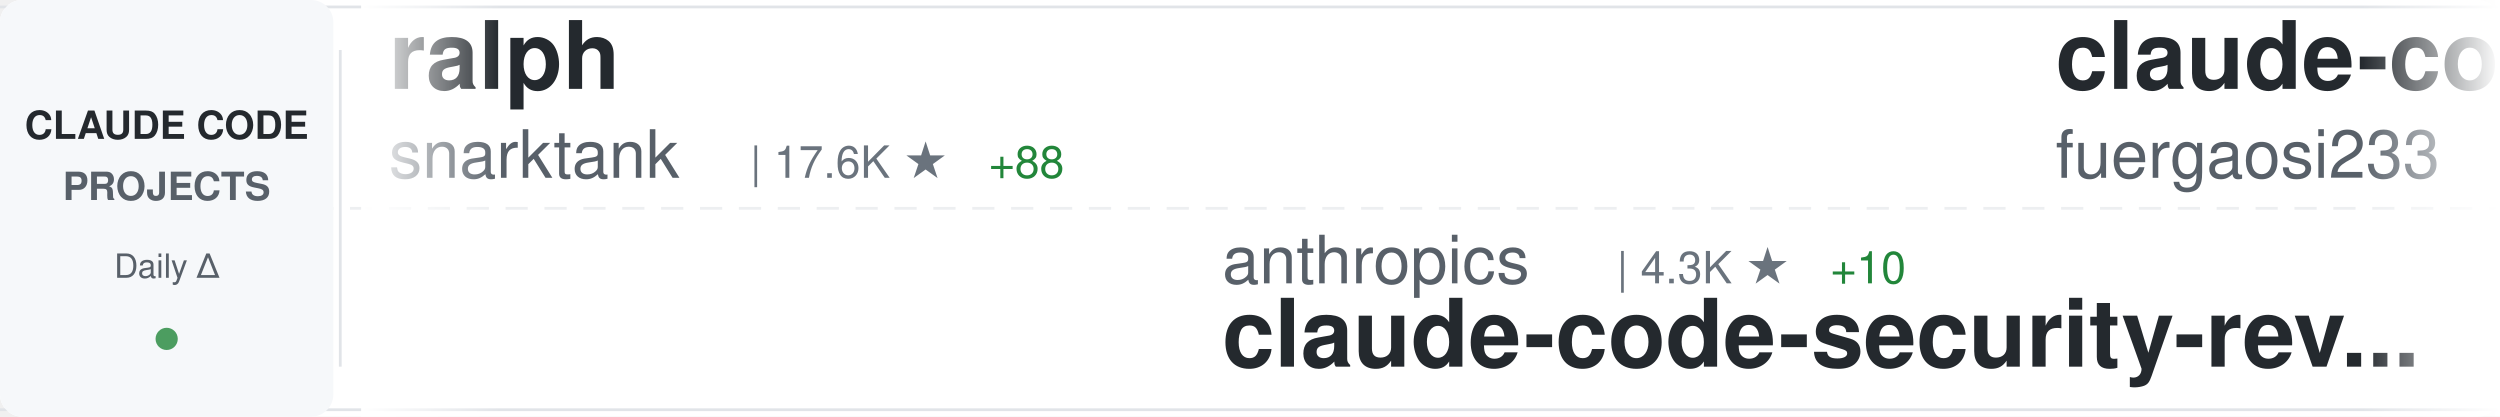
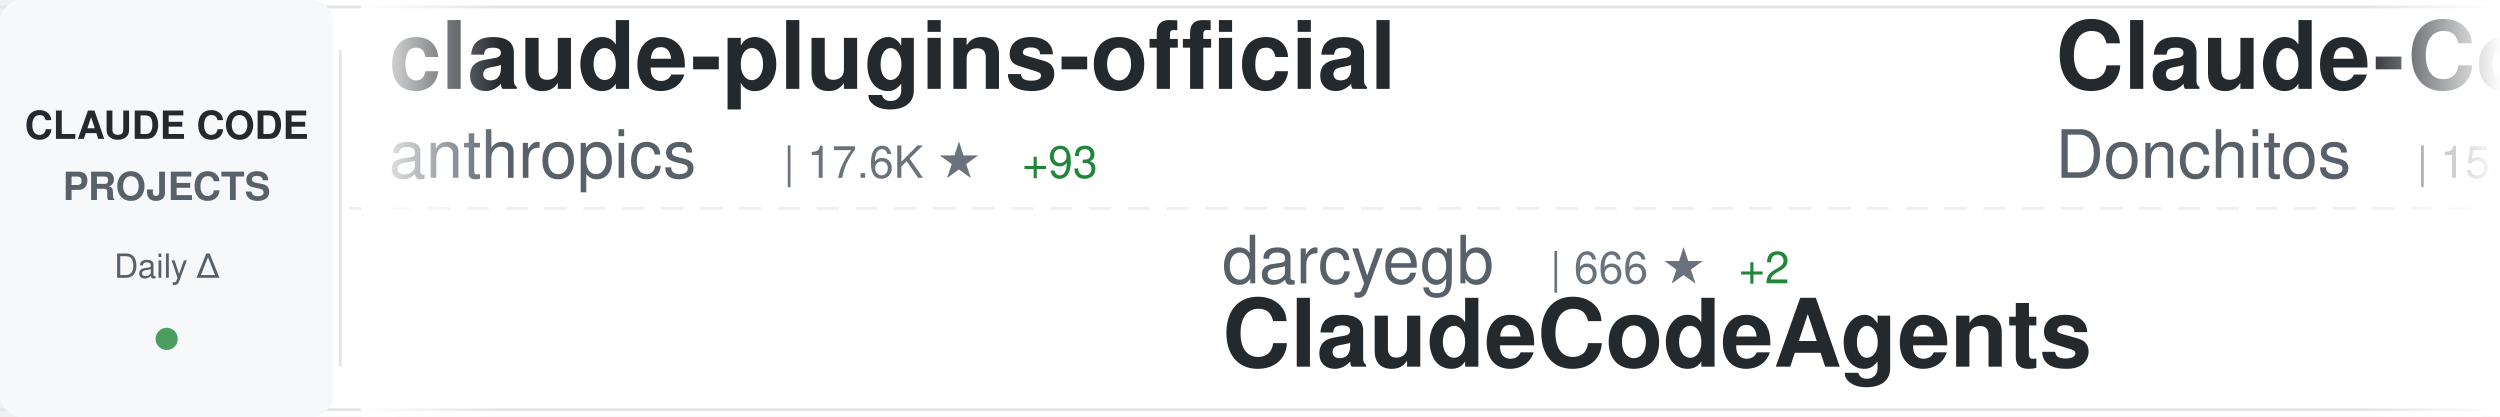
<svg xmlns="http://www.w3.org/2000/svg" width="900" height="150">
  <defs>
    <linearGradient id="awesomeLeftFade" x1="0%" y1="0%" x2="100%" y2="0%">
      <stop offset="0%" style="stop-color:#ffffff;stop-opacity:1" />
      <stop offset="100%" style="stop-color:#ffffff;stop-opacity:0" />
    </linearGradient>
    <linearGradient id="awesomeRightFade" x1="0%" y1="0%" x2="100%" y2="0%">
      <stop offset="0%" style="stop-color:#ffffff;stop-opacity:0" />
      <stop offset="100%" style="stop-color:#ffffff;stop-opacity:1" />
    </linearGradient>
  </defs>
  <rect width="900" height="150" fill="#ffffff" rx="8" />
  <rect x="0" y="2" width="900" height="1" fill="#e1e4e8" />
  <rect x="0" y="147" width="900" height="1" fill="#e1e4e8" />
  <line x1="0" y1="75" x2="900" y2="75" stroke="#e1e4e8" stroke-width="1" stroke-dasharray="8 6" opacity="0.6" />
  <rect x="0" y="0" width="120" height="150" fill="#f6f8fa" rx="8" />
  <text x="60" y="50" font-family="-apple-system, BlinkMacSystemFont, 'Segoe UI', Helvetica, Arial, sans-serif" font-size="14" font-weight="600" fill="#24292e" text-anchor="middle">CLAUDE CODE</text>
  <text x="60" y="72" font-family="-apple-system, BlinkMacSystemFont, 'Segoe UI', Helvetica, Arial, sans-serif" font-size="14" font-weight="600" fill="#586069" text-anchor="middle">PROJECTS</text>
  <text x="60" y="100" font-family="-apple-system, BlinkMacSystemFont, 'Segoe UI', Helvetica, Arial, sans-serif" font-size="12" font-weight="500" fill="#586069" text-anchor="middle">Daily Δ</text>
  <circle cx="60" cy="122" r="4" fill="#22863a" opacity="0.8" />
  <rect x="122" y="18" width="1" height="114" fill="#e1e4e8" />
  <clipPath id="awesomeTickerClip">
    <rect x="130" y="0" width="770" height="150" />
  </clipPath>
  <g clip-path="url(#awesomeTickerClip)">
    <g id="awesomeTickerItems">
      <animateTransform attributeName="transform" attributeType="XML" type="translate" from="0 0" to="-3000 0" dur="54s" repeatCount="indefinite" />
      <g transform="translate(0, 0)">
-         <text x="140" y="32" font-family="-apple-system, BlinkMacSystemFont, 'Segoe UI', Helvetica, Arial, sans-serif" font-size="34" font-weight="600" fill="#24292e">ralph</text>
-         <text x="140" y="64" font-family="-apple-system, BlinkMacSystemFont, 'Segoe UI', Helvetica, Arial, sans-serif" font-size="24" font-weight="400" fill="#586069">snarktank</text>
-         <text x="270" y="64" font-family="-apple-system, BlinkMacSystemFont, 'Segoe UI', Helvetica, Arial, sans-serif" font-size="16" font-weight="500" fill="#6a737d">| 17.6K ★</text>
-         <text x="356" y="64" font-family="-apple-system, BlinkMacSystemFont, 'Segoe UI', Helvetica, Arial, sans-serif" font-size="16" font-weight="500" fill="#22863a"> +88</text>
+         <text x="140" y="32" font-family="-apple-system, BlinkMacSystemFont, 'Segoe UI', Helvetica, Arial, sans-serif" font-size="34" font-weight="600" fill="#24292e">claude-plugins-official</text>
+         <text x="140" y="64" font-family="-apple-system, BlinkMacSystemFont, 'Segoe UI', Helvetica, Arial, sans-serif" font-size="24" font-weight="400" fill="#586069">anthropics</text>
+         <text x="282" y="64" font-family="-apple-system, BlinkMacSystemFont, 'Segoe UI', Helvetica, Arial, sans-serif" font-size="16" font-weight="500" fill="#6a737d">| 17.6K ★</text>
+         <text x="368" y="64" font-family="-apple-system, BlinkMacSystemFont, 'Segoe UI', Helvetica, Arial, sans-serif" font-size="16" font-weight="500" fill="#22863a"> +93</text>
      </g>
      <g transform="translate(300, 0)">
-         <text x="140" y="102" font-family="-apple-system, BlinkMacSystemFont, 'Segoe UI', Helvetica, Arial, sans-serif" font-size="24" font-weight="400" fill="#586069">anthropics</text>
-         <text x="282" y="102" font-family="-apple-system, BlinkMacSystemFont, 'Segoe UI', Helvetica, Arial, sans-serif" font-size="16" font-weight="500" fill="#6a737d">| 4.3K ★</text>
-         <text x="359" y="102" font-family="-apple-system, BlinkMacSystemFont, 'Segoe UI', Helvetica, Arial, sans-serif" font-size="16" font-weight="500" fill="#22863a"> +10</text>
-         <text x="140" y="132" font-family="-apple-system, BlinkMacSystemFont, 'Segoe UI', Helvetica, Arial, sans-serif" font-size="34" font-weight="600" fill="#24292e">claude-code-security-rev...</text>
+         <text x="140" y="102" font-family="-apple-system, BlinkMacSystemFont, 'Segoe UI', Helvetica, Arial, sans-serif" font-size="24" font-weight="400" fill="#586069">darcyegb</text>
+         <text x="258" y="102" font-family="-apple-system, BlinkMacSystemFont, 'Segoe UI', Helvetica, Arial, sans-serif" font-size="16" font-weight="500" fill="#6a737d">| 666 ★</text>
+         <text x="326" y="102" font-family="-apple-system, BlinkMacSystemFont, 'Segoe UI', Helvetica, Arial, sans-serif" font-size="16" font-weight="500" fill="#22863a"> +2</text>
+         <text x="140" y="132" font-family="-apple-system, BlinkMacSystemFont, 'Segoe UI', Helvetica, Arial, sans-serif" font-size="34" font-weight="600" fill="#24292e">ClaudeCodeAgents</text>
      </g>
      <g transform="translate(600, 0)">
-         <text x="140" y="32" font-family="-apple-system, BlinkMacSystemFont, 'Segoe UI', Helvetica, Arial, sans-serif" font-size="34" font-weight="600" fill="#24292e">claude-code-proxy</text>
-         <text x="140" y="64" font-family="-apple-system, BlinkMacSystemFont, 'Segoe UI', Helvetica, Arial, sans-serif" font-size="24" font-weight="400" fill="#586069">fuergaosi233</text>
-         <text x="306" y="64" font-family="-apple-system, BlinkMacSystemFont, 'Segoe UI', Helvetica, Arial, sans-serif" font-size="16" font-weight="500" fill="#6a737d">| 2.5K ★</text>
-         <text x="383" y="64" font-family="-apple-system, BlinkMacSystemFont, 'Segoe UI', Helvetica, Arial, sans-serif" font-size="16" font-weight="500" fill="#22863a"> +10</text>
+         <text x="140" y="32" font-family="-apple-system, BlinkMacSystemFont, 'Segoe UI', Helvetica, Arial, sans-serif" font-size="34" font-weight="600" fill="#24292e">Claude-Code-Game-Studios</text>
+         <text x="140" y="64" font-family="-apple-system, BlinkMacSystemFont, 'Segoe UI', Helvetica, Arial, sans-serif" font-size="24" font-weight="400" fill="#586069">Donchitos</text>
+         <text x="270" y="64" font-family="-apple-system, BlinkMacSystemFont, 'Segoe UI', Helvetica, Arial, sans-serif" font-size="16" font-weight="500" fill="#6a737d">| 15.3K ★</text>
+         <text x="356" y="64" font-family="-apple-system, BlinkMacSystemFont, 'Segoe UI', Helvetica, Arial, sans-serif" font-size="16" font-weight="500" fill="#22863a"> +521</text>
      </g>
      <g transform="translate(900, 0)">
-         <text x="140" y="102" font-family="-apple-system, BlinkMacSystemFont, 'Segoe UI', Helvetica, Arial, sans-serif" font-size="24" font-weight="400" fill="#586069">rohitg00</text>
-         <text x="258" y="102" font-family="-apple-system, BlinkMacSystemFont, 'Segoe UI', Helvetica, Arial, sans-serif" font-size="16" font-weight="500" fill="#6a737d">| 1.4K ★</text>
-         <text x="335" y="102" font-family="-apple-system, BlinkMacSystemFont, 'Segoe UI', Helvetica, Arial, sans-serif" font-size="16" font-weight="500" fill="#22863a"> +11</text>
-         <text x="140" y="132" font-family="-apple-system, BlinkMacSystemFont, 'Segoe UI', Helvetica, Arial, sans-serif" font-size="34" font-weight="600" fill="#24292e">awesome-claude-code-tool...</text>
+         <text x="140" y="102" font-family="-apple-system, BlinkMacSystemFont, 'Segoe UI', Helvetica, Arial, sans-serif" font-size="24" font-weight="400" fill="#586069">hangsman</text>
+         <text x="258" y="102" font-family="-apple-system, BlinkMacSystemFont, 'Segoe UI', Helvetica, Arial, sans-serif" font-size="16" font-weight="500" fill="#6a737d">| 757 ★</text>
+         <text x="140" y="132" font-family="-apple-system, BlinkMacSystemFont, 'Segoe UI', Helvetica, Arial, sans-serif" font-size="34" font-weight="600" fill="#24292e">claude-code-source</text>
      </g>
      <g transform="translate(1200, 0)">
-         <text x="140" y="32" font-family="-apple-system, BlinkMacSystemFont, 'Segoe UI', Helvetica, Arial, sans-serif" font-size="34" font-weight="600" fill="#24292e">claude_code_src</text>
-         <text x="140" y="64" font-family="-apple-system, BlinkMacSystemFont, 'Segoe UI', Helvetica, Arial, sans-serif" font-size="24" font-weight="400" fill="#586069">ponponon</text>
-         <text x="258" y="64" font-family="-apple-system, BlinkMacSystemFont, 'Segoe UI', Helvetica, Arial, sans-serif" font-size="16" font-weight="500" fill="#6a737d">| 2.2K ★</text>
-         <text x="335" y="64" font-family="-apple-system, BlinkMacSystemFont, 'Segoe UI', Helvetica, Arial, sans-serif" font-size="16" font-weight="500" fill="#22863a"> +1</text>
+         <text x="140" y="32" font-family="-apple-system, BlinkMacSystemFont, 'Segoe UI', Helvetica, Arial, sans-serif" font-size="34" font-weight="600" fill="#24292e">claude-code-templates</text>
+         <text x="140" y="64" font-family="-apple-system, BlinkMacSystemFont, 'Segoe UI', Helvetica, Arial, sans-serif" font-size="24" font-weight="400" fill="#586069">davila7</text>
+         <text x="246" y="64" font-family="-apple-system, BlinkMacSystemFont, 'Segoe UI', Helvetica, Arial, sans-serif" font-size="16" font-weight="500" fill="#6a737d">| 24.9K ★</text>
+         <text x="332" y="64" font-family="-apple-system, BlinkMacSystemFont, 'Segoe UI', Helvetica, Arial, sans-serif" font-size="16" font-weight="500" fill="#22863a"> +94</text>
      </g>
      <g transform="translate(1500, 0)">
-         <text x="140" y="102" font-family="-apple-system, BlinkMacSystemFont, 'Segoe UI', Helvetica, Arial, sans-serif" font-size="24" font-weight="400" fill="#586069">andrew-kramer-inno</text>
-         <text x="378" y="102" font-family="-apple-system, BlinkMacSystemFont, 'Segoe UI', Helvetica, Arial, sans-serif" font-size="16" font-weight="500" fill="#6a737d">| 575 ★</text>
-         <text x="140" y="132" font-family="-apple-system, BlinkMacSystemFont, 'Segoe UI', Helvetica, Arial, sans-serif" font-size="34" font-weight="600" fill="#24292e">claude-code-source-build</text>
+         <text x="140" y="102" font-family="-apple-system, BlinkMacSystemFont, 'Segoe UI', Helvetica, Arial, sans-serif" font-size="24" font-weight="400" fill="#586069">anthropics</text>
+         <text x="282" y="102" font-family="-apple-system, BlinkMacSystemFont, 'Segoe UI', Helvetica, Arial, sans-serif" font-size="16" font-weight="500" fill="#6a737d">| 122.2K ★</text>
+         <text x="377" y="102" font-family="-apple-system, BlinkMacSystemFont, 'Segoe UI', Helvetica, Arial, sans-serif" font-size="16" font-weight="500" fill="#22863a"> +650</text>
+         <text x="140" y="132" font-family="-apple-system, BlinkMacSystemFont, 'Segoe UI', Helvetica, Arial, sans-serif" font-size="34" font-weight="600" fill="#24292e">skills</text>
      </g>
      <g transform="translate(1800, 0)">
-         <text x="140" y="32" font-family="-apple-system, BlinkMacSystemFont, 'Segoe UI', Helvetica, Arial, sans-serif" font-size="34" font-weight="600" fill="#24292e">edmunds-claude-code</text>
-         <text x="140" y="64" font-family="-apple-system, BlinkMacSystemFont, 'Segoe UI', Helvetica, Arial, sans-serif" font-size="24" font-weight="400" fill="#586069">edmund-io</text>
-         <text x="270" y="64" font-family="-apple-system, BlinkMacSystemFont, 'Segoe UI', Helvetica, Arial, sans-serif" font-size="16" font-weight="500" fill="#6a737d">| 1.4K ★</text>
-         <text x="347" y="64" font-family="-apple-system, BlinkMacSystemFont, 'Segoe UI', Helvetica, Arial, sans-serif" font-size="16" font-weight="500" fill="#22863a"> +1</text>
+         <text x="140" y="32" font-family="-apple-system, BlinkMacSystemFont, 'Segoe UI', Helvetica, Arial, sans-serif" font-size="34" font-weight="600" fill="#24292e">learn-claude-code</text>
+         <text x="140" y="64" font-family="-apple-system, BlinkMacSystemFont, 'Segoe UI', Helvetica, Arial, sans-serif" font-size="24" font-weight="400" fill="#586069">shareAI-lab</text>
+         <text x="294" y="64" font-family="-apple-system, BlinkMacSystemFont, 'Segoe UI', Helvetica, Arial, sans-serif" font-size="16" font-weight="500" fill="#6a737d">| 55.7K ★</text>
+         <text x="380" y="64" font-family="-apple-system, BlinkMacSystemFont, 'Segoe UI', Helvetica, Arial, sans-serif" font-size="16" font-weight="500" fill="#22863a"> +291</text>
      </g>
      <g transform="translate(2100, 0)">
-         <text x="140" y="102" font-family="-apple-system, BlinkMacSystemFont, 'Segoe UI', Helvetica, Arial, sans-serif" font-size="24" font-weight="400" fill="#586069">LING71671</text>
-         <text x="270" y="102" font-family="-apple-system, BlinkMacSystemFont, 'Segoe UI', Helvetica, Arial, sans-serif" font-size="16" font-weight="500" fill="#6a737d">| 767 ★</text>
-         <text x="338" y="102" font-family="-apple-system, BlinkMacSystemFont, 'Segoe UI', Helvetica, Arial, sans-serif" font-size="16" font-weight="500" fill="#22863a"> +4</text>
-         <text x="140" y="132" font-family="-apple-system, BlinkMacSystemFont, 'Segoe UI', Helvetica, Arial, sans-serif" font-size="34" font-weight="600" fill="#24292e">Open-ClaudeCode</text>
+         <text x="140" y="102" font-family="-apple-system, BlinkMacSystemFont, 'Segoe UI', Helvetica, Arial, sans-serif" font-size="24" font-weight="400" fill="#586069">ding113</text>
+         <text x="246" y="102" font-family="-apple-system, BlinkMacSystemFont, 'Segoe UI', Helvetica, Arial, sans-serif" font-size="16" font-weight="500" fill="#6a737d">| 2.6K ★</text>
+         <text x="323" y="102" font-family="-apple-system, BlinkMacSystemFont, 'Segoe UI', Helvetica, Arial, sans-serif" font-size="16" font-weight="500" fill="#22863a"> +16</text>
+         <text x="140" y="132" font-family="-apple-system, BlinkMacSystemFont, 'Segoe UI', Helvetica, Arial, sans-serif" font-size="34" font-weight="600" fill="#24292e">claude-code-hub</text>
      </g>
      <g transform="translate(2400, 0)">
-         <text x="140" y="32" font-family="-apple-system, BlinkMacSystemFont, 'Segoe UI', Helvetica, Arial, sans-serif" font-size="34" font-weight="600" fill="#24292e">claude-code-guide</text>
-         <text x="140" y="64" font-family="-apple-system, BlinkMacSystemFont, 'Segoe UI', Helvetica, Arial, sans-serif" font-size="24" font-weight="400" fill="#586069">zebbern</text>
-         <text x="246" y="64" font-family="-apple-system, BlinkMacSystemFont, 'Segoe UI', Helvetica, Arial, sans-serif" font-size="16" font-weight="500" fill="#6a737d">| 4.0K ★</text>
-         <text x="323" y="64" font-family="-apple-system, BlinkMacSystemFont, 'Segoe UI', Helvetica, Arial, sans-serif" font-size="16" font-weight="500" fill="#22863a"> +8</text>
+         <text x="140" y="32" font-family="-apple-system, BlinkMacSystemFont, 'Segoe UI', Helvetica, Arial, sans-serif" font-size="34" font-weight="600" fill="#24292e">andrej-karpathy-skills</text>
+         <text x="140" y="64" font-family="-apple-system, BlinkMacSystemFont, 'Segoe UI', Helvetica, Arial, sans-serif" font-size="24" font-weight="400" fill="#586069">forrestchang</text>
+         <text x="306" y="64" font-family="-apple-system, BlinkMacSystemFont, 'Segoe UI', Helvetica, Arial, sans-serif" font-size="16" font-weight="500" fill="#6a737d">| 75.3K ★</text>
+         <text x="392" y="64" font-family="-apple-system, BlinkMacSystemFont, 'Segoe UI', Helvetica, Arial, sans-serif" font-size="16" font-weight="500" fill="#22863a"> +4.3K</text>
      </g>
      <g transform="translate(2700, 0)">
-         <text x="140" y="102" font-family="-apple-system, BlinkMacSystemFont, 'Segoe UI', Helvetica, Arial, sans-serif" font-size="24" font-weight="400" fill="#586069">nicedreamzapp</text>
-         <text x="318" y="102" font-family="-apple-system, BlinkMacSystemFont, 'Segoe UI', Helvetica, Arial, sans-serif" font-size="16" font-weight="500" fill="#6a737d">| 2.0K ★</text>
-         <text x="395" y="102" font-family="-apple-system, BlinkMacSystemFont, 'Segoe UI', Helvetica, Arial, sans-serif" font-size="16" font-weight="500" fill="#22863a"> +196</text>
-         <text x="140" y="132" font-family="-apple-system, BlinkMacSystemFont, 'Segoe UI', Helvetica, Arial, sans-serif" font-size="34" font-weight="600" fill="#24292e">claude-code-local</text>
+         <text x="140" y="102" font-family="-apple-system, BlinkMacSystemFont, 'Segoe UI', Helvetica, Arial, sans-serif" font-size="24" font-weight="400" fill="#586069">zebbern</text>
+         <text x="246" y="102" font-family="-apple-system, BlinkMacSystemFont, 'Segoe UI', Helvetica, Arial, sans-serif" font-size="16" font-weight="500" fill="#6a737d">| 4.0K ★</text>
+         <text x="323" y="102" font-family="-apple-system, BlinkMacSystemFont, 'Segoe UI', Helvetica, Arial, sans-serif" font-size="16" font-weight="500" fill="#22863a"> +9</text>
+         <text x="140" y="132" font-family="-apple-system, BlinkMacSystemFont, 'Segoe UI', Helvetica, Arial, sans-serif" font-size="34" font-weight="600" fill="#24292e">claude-code-guide</text>
      </g>
      <g transform="translate(3000, 0)">
-         <text x="140" y="32" font-family="-apple-system, BlinkMacSystemFont, 'Segoe UI', Helvetica, Arial, sans-serif" font-size="34" font-weight="600" fill="#24292e">ralph</text>
-         <text x="140" y="64" font-family="-apple-system, BlinkMacSystemFont, 'Segoe UI', Helvetica, Arial, sans-serif" font-size="24" font-weight="400" fill="#586069">snarktank</text>
-         <text x="270" y="64" font-family="-apple-system, BlinkMacSystemFont, 'Segoe UI', Helvetica, Arial, sans-serif" font-size="16" font-weight="500" fill="#6a737d">| 17.6K ★</text>
-         <text x="356" y="64" font-family="-apple-system, BlinkMacSystemFont, 'Segoe UI', Helvetica, Arial, sans-serif" font-size="16" font-weight="500" fill="#22863a"> +88</text>
+         <text x="140" y="32" font-family="-apple-system, BlinkMacSystemFont, 'Segoe UI', Helvetica, Arial, sans-serif" font-size="34" font-weight="600" fill="#24292e">claude-plugins-official</text>
+         <text x="140" y="64" font-family="-apple-system, BlinkMacSystemFont, 'Segoe UI', Helvetica, Arial, sans-serif" font-size="24" font-weight="400" fill="#586069">anthropics</text>
+         <text x="282" y="64" font-family="-apple-system, BlinkMacSystemFont, 'Segoe UI', Helvetica, Arial, sans-serif" font-size="16" font-weight="500" fill="#6a737d">| 17.6K ★</text>
+         <text x="368" y="64" font-family="-apple-system, BlinkMacSystemFont, 'Segoe UI', Helvetica, Arial, sans-serif" font-size="16" font-weight="500" fill="#22863a"> +93</text>
      </g>
      <g transform="translate(3300, 0)">
-         <text x="140" y="102" font-family="-apple-system, BlinkMacSystemFont, 'Segoe UI', Helvetica, Arial, sans-serif" font-size="24" font-weight="400" fill="#586069">anthropics</text>
-         <text x="282" y="102" font-family="-apple-system, BlinkMacSystemFont, 'Segoe UI', Helvetica, Arial, sans-serif" font-size="16" font-weight="500" fill="#6a737d">| 4.3K ★</text>
-         <text x="359" y="102" font-family="-apple-system, BlinkMacSystemFont, 'Segoe UI', Helvetica, Arial, sans-serif" font-size="16" font-weight="500" fill="#22863a"> +10</text>
-         <text x="140" y="132" font-family="-apple-system, BlinkMacSystemFont, 'Segoe UI', Helvetica, Arial, sans-serif" font-size="34" font-weight="600" fill="#24292e">claude-code-security-rev...</text>
+         <text x="140" y="102" font-family="-apple-system, BlinkMacSystemFont, 'Segoe UI', Helvetica, Arial, sans-serif" font-size="24" font-weight="400" fill="#586069">darcyegb</text>
+         <text x="258" y="102" font-family="-apple-system, BlinkMacSystemFont, 'Segoe UI', Helvetica, Arial, sans-serif" font-size="16" font-weight="500" fill="#6a737d">| 666 ★</text>
+         <text x="326" y="102" font-family="-apple-system, BlinkMacSystemFont, 'Segoe UI', Helvetica, Arial, sans-serif" font-size="16" font-weight="500" fill="#22863a"> +2</text>
+         <text x="140" y="132" font-family="-apple-system, BlinkMacSystemFont, 'Segoe UI', Helvetica, Arial, sans-serif" font-size="34" font-weight="600" fill="#24292e">ClaudeCodeAgents</text>
      </g>
      <g transform="translate(3600, 0)">
-         <text x="140" y="32" font-family="-apple-system, BlinkMacSystemFont, 'Segoe UI', Helvetica, Arial, sans-serif" font-size="34" font-weight="600" fill="#24292e">claude-code-proxy</text>
-         <text x="140" y="64" font-family="-apple-system, BlinkMacSystemFont, 'Segoe UI', Helvetica, Arial, sans-serif" font-size="24" font-weight="400" fill="#586069">fuergaosi233</text>
-         <text x="306" y="64" font-family="-apple-system, BlinkMacSystemFont, 'Segoe UI', Helvetica, Arial, sans-serif" font-size="16" font-weight="500" fill="#6a737d">| 2.5K ★</text>
-         <text x="383" y="64" font-family="-apple-system, BlinkMacSystemFont, 'Segoe UI', Helvetica, Arial, sans-serif" font-size="16" font-weight="500" fill="#22863a"> +10</text>
+         <text x="140" y="32" font-family="-apple-system, BlinkMacSystemFont, 'Segoe UI', Helvetica, Arial, sans-serif" font-size="34" font-weight="600" fill="#24292e">Claude-Code-Game-Studios</text>
+         <text x="140" y="64" font-family="-apple-system, BlinkMacSystemFont, 'Segoe UI', Helvetica, Arial, sans-serif" font-size="24" font-weight="400" fill="#586069">Donchitos</text>
+         <text x="270" y="64" font-family="-apple-system, BlinkMacSystemFont, 'Segoe UI', Helvetica, Arial, sans-serif" font-size="16" font-weight="500" fill="#6a737d">| 15.3K ★</text>
+         <text x="356" y="64" font-family="-apple-system, BlinkMacSystemFont, 'Segoe UI', Helvetica, Arial, sans-serif" font-size="16" font-weight="500" fill="#22863a"> +521</text>
      </g>
      <g transform="translate(3900, 0)">
-         <text x="140" y="102" font-family="-apple-system, BlinkMacSystemFont, 'Segoe UI', Helvetica, Arial, sans-serif" font-size="24" font-weight="400" fill="#586069">rohitg00</text>
-         <text x="258" y="102" font-family="-apple-system, BlinkMacSystemFont, 'Segoe UI', Helvetica, Arial, sans-serif" font-size="16" font-weight="500" fill="#6a737d">| 1.4K ★</text>
-         <text x="335" y="102" font-family="-apple-system, BlinkMacSystemFont, 'Segoe UI', Helvetica, Arial, sans-serif" font-size="16" font-weight="500" fill="#22863a"> +11</text>
-         <text x="140" y="132" font-family="-apple-system, BlinkMacSystemFont, 'Segoe UI', Helvetica, Arial, sans-serif" font-size="34" font-weight="600" fill="#24292e">awesome-claude-code-tool...</text>
+         <text x="140" y="102" font-family="-apple-system, BlinkMacSystemFont, 'Segoe UI', Helvetica, Arial, sans-serif" font-size="24" font-weight="400" fill="#586069">hangsman</text>
+         <text x="258" y="102" font-family="-apple-system, BlinkMacSystemFont, 'Segoe UI', Helvetica, Arial, sans-serif" font-size="16" font-weight="500" fill="#6a737d">| 757 ★</text>
+         <text x="140" y="132" font-family="-apple-system, BlinkMacSystemFont, 'Segoe UI', Helvetica, Arial, sans-serif" font-size="34" font-weight="600" fill="#24292e">claude-code-source</text>
      </g>
    </g>
  </g>
  <rect x="130" y="0" width="50" height="150" fill="url(#awesomeLeftFade)" />
  <rect x="850" y="0" width="50" height="150" fill="url(#awesomeRightFade)" />
</svg>
